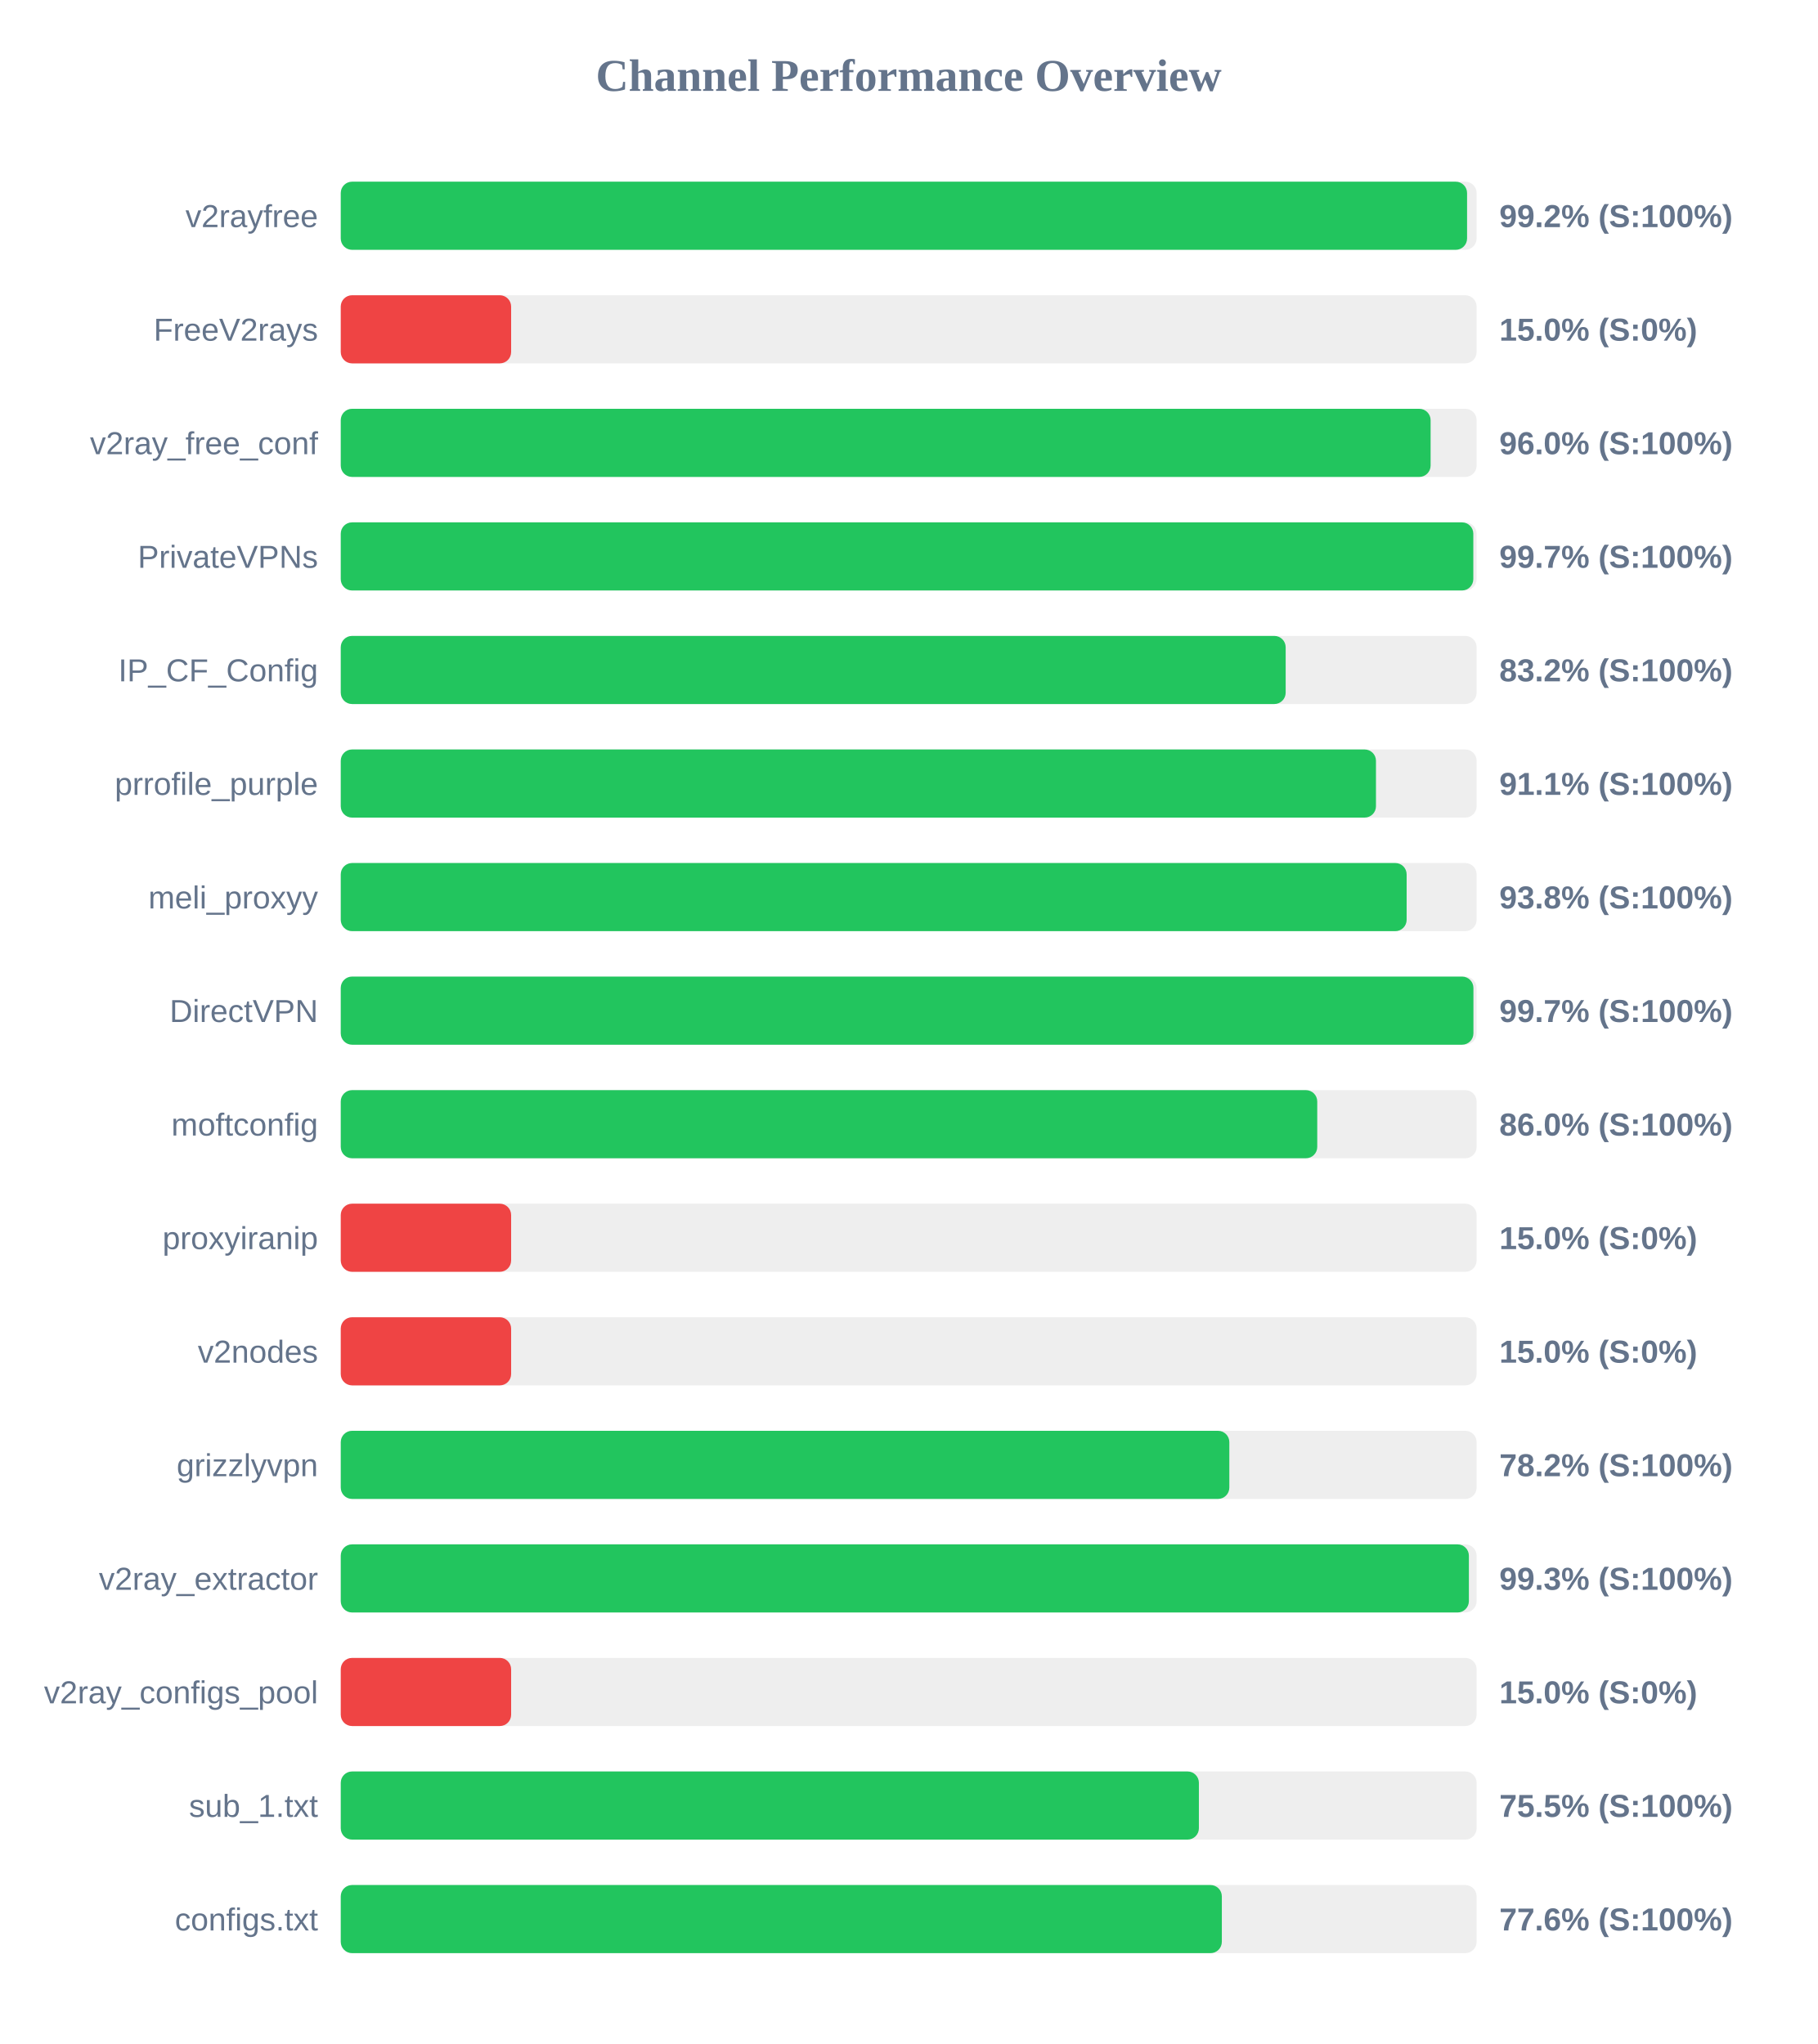
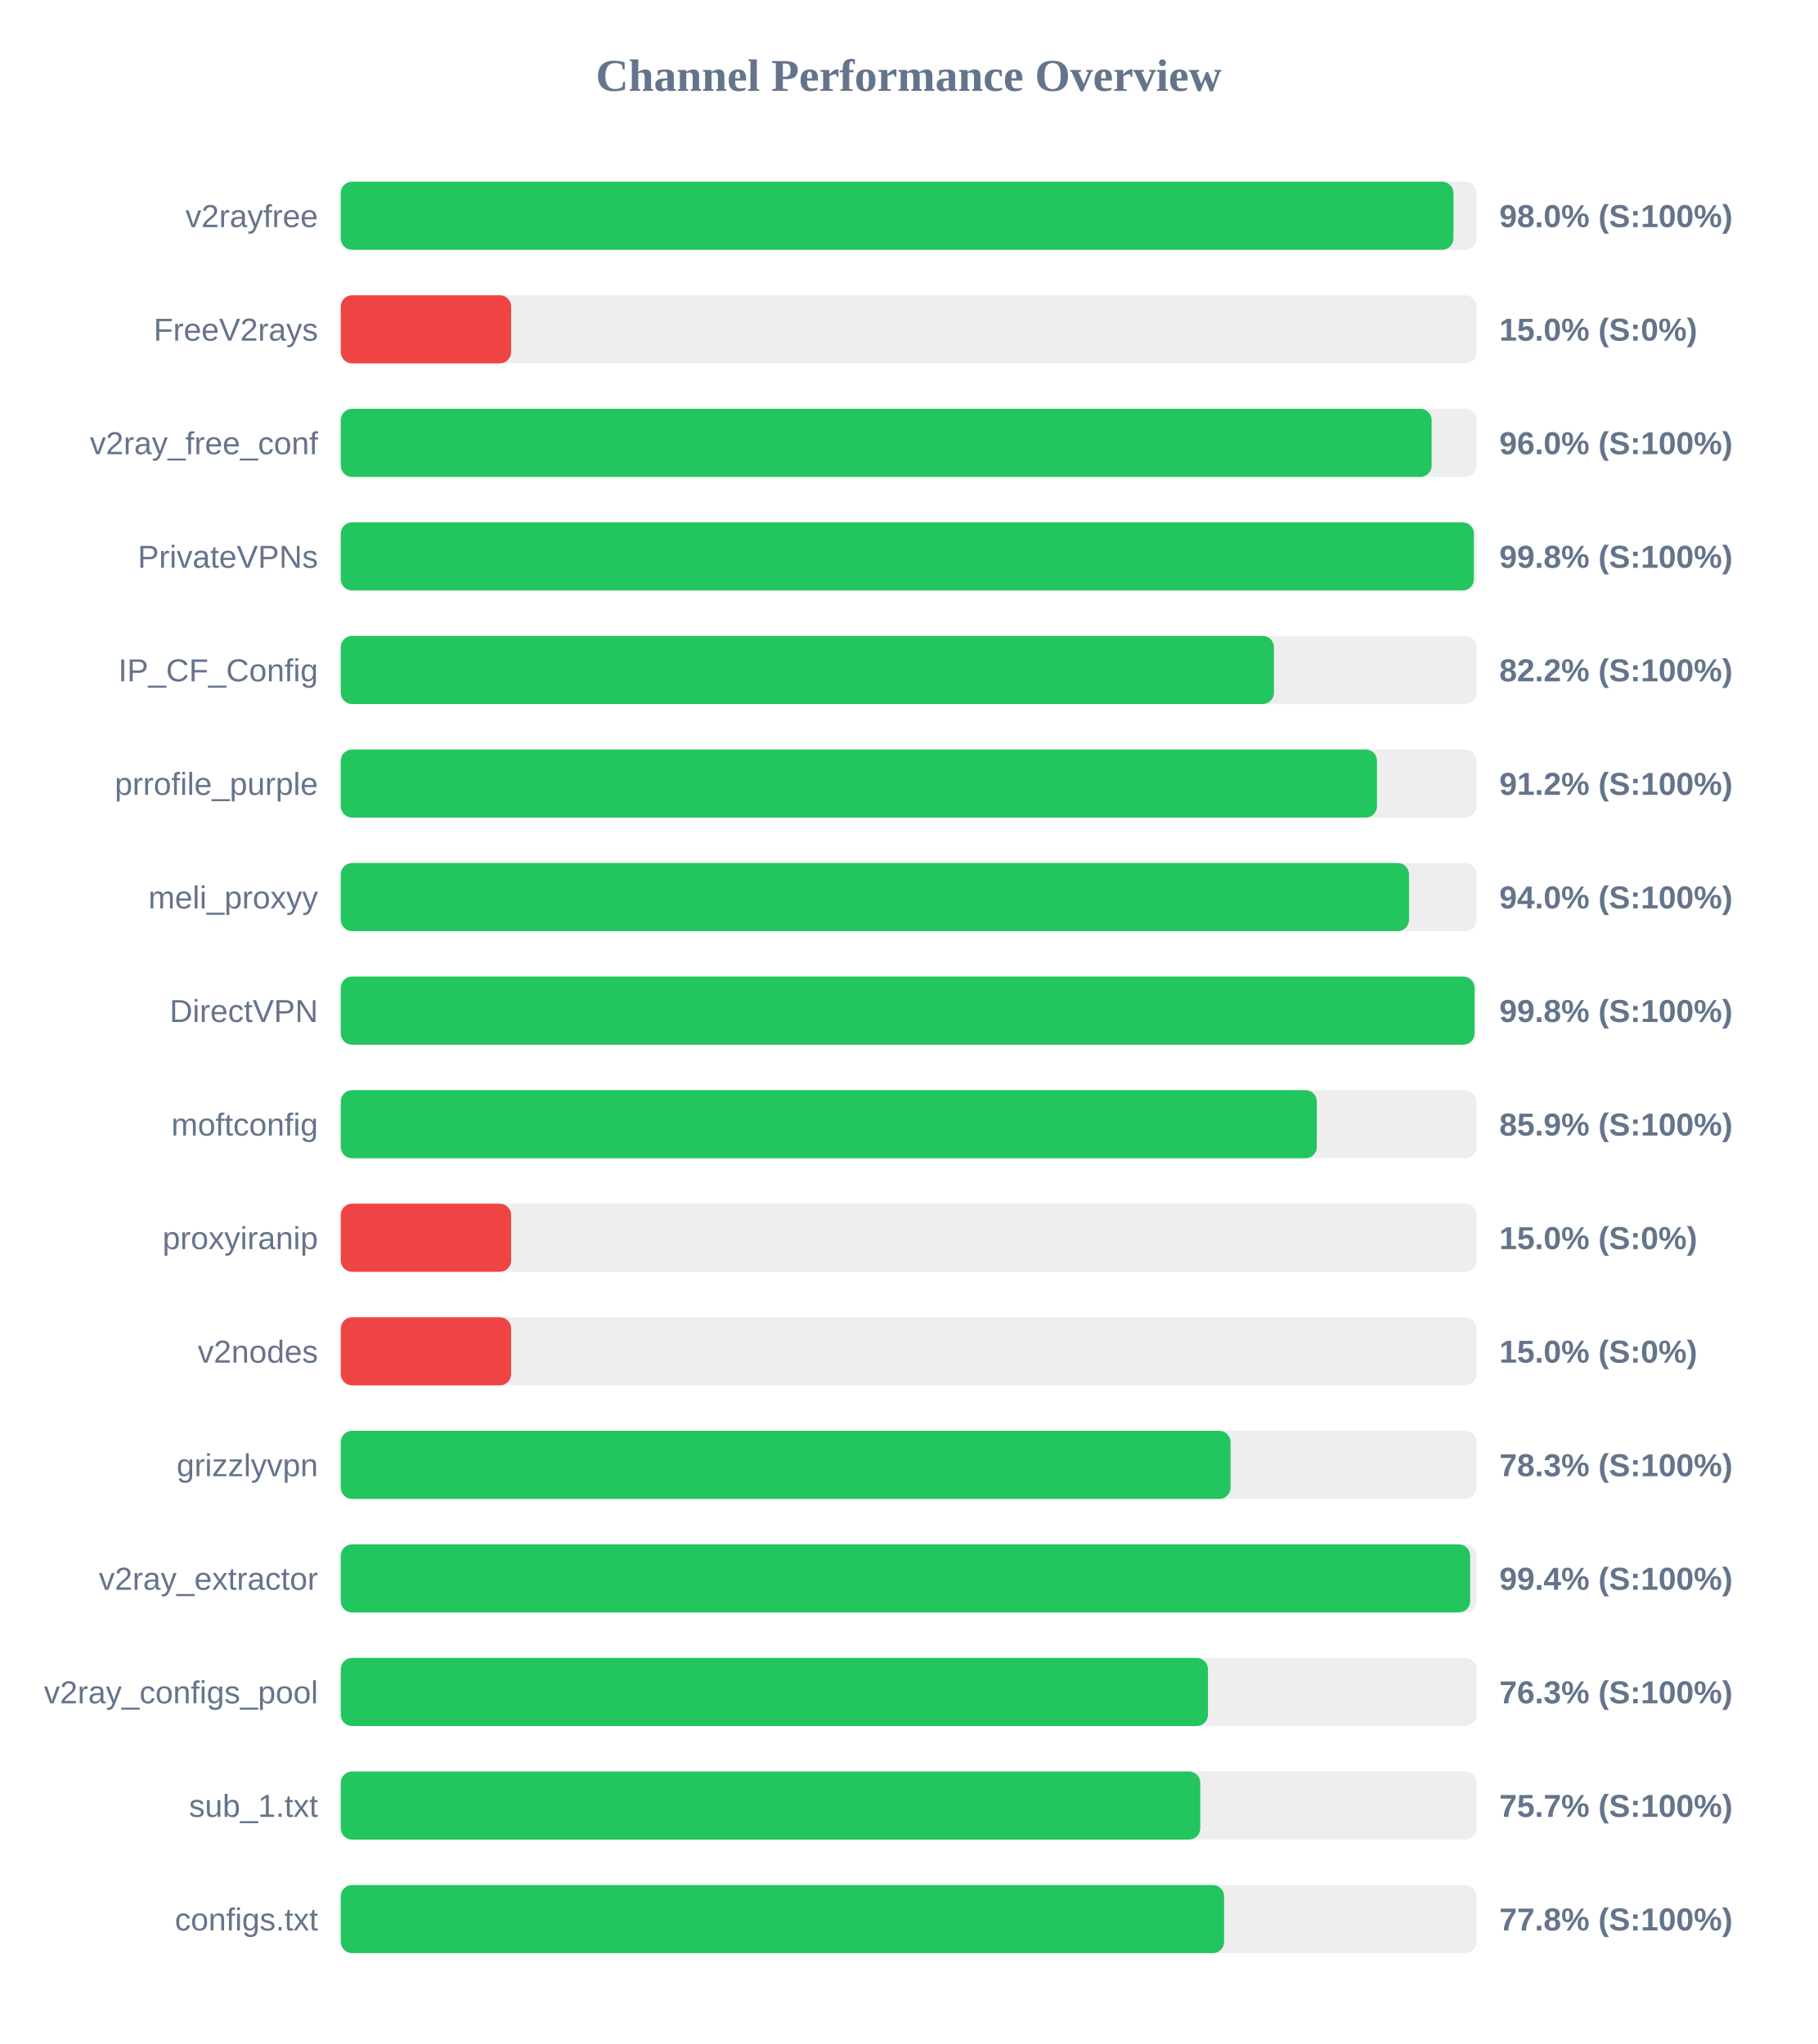
<svg xmlns="http://www.w3.org/2000/svg" width="800" height="900" version="1.1">
  <style>
        .row { font: 14px Arial; fill: #64748b; }
        .score { font: bold 14px Arial; fill: #64748b; }
    </style>
  <text x="400" y="40" text-anchor="middle" font-size="20px" font-weight="bold" fill="#64748b">Channel Performance Overview</text>
  <rect x="150" y="80" width="500" height="30" fill="#eee" rx="5" />
-   <rect x="150" y="80" width="495.8" height="30" fill="#22c55e" rx="5" />
+   <rect x="150" y="80" width="489.8" height="30" fill="#22c55e" rx="5" />
  <text x="140" y="100" text-anchor="end" class="row">v2rayfree</text>
-   <text x="660" y="100" text-anchor="start" class="score">99.2% (S:100%)</text>
+   <text x="660" y="100" text-anchor="start" class="score">98.0% (S:100%)</text>
  <rect x="150" y="130" width="500" height="30" fill="#eee" rx="5" />
  <rect x="150" y="130" width="75.0" height="30" fill="#ef4444" rx="5" />
  <text x="140" y="150" text-anchor="end" class="row">FreeV2rays</text>
  <text x="660" y="150" text-anchor="start" class="score">15.0% (S:0%)</text>
  <rect x="150" y="180" width="500" height="30" fill="#eee" rx="5" />
-   <rect x="150" y="180" width="479.75" height="30" fill="#22c55e" rx="5" />
+   <rect x="150" y="180" width="480.2" height="30" fill="#22c55e" rx="5" />
  <text x="140" y="200" text-anchor="end" class="row">v2ray_free_conf</text>
  <text x="660" y="200" text-anchor="start" class="score">96.0% (S:100%)</text>
  <rect x="150" y="230" width="500" height="30" fill="#eee" rx="5" />
-   <rect x="150" y="230" width="498.55" height="30" fill="#22c55e" rx="5" />
+   <rect x="150" y="230" width="498.8" height="30" fill="#22c55e" rx="5" />
  <text x="140" y="250" text-anchor="end" class="row">PrivateVPNs</text>
-   <text x="660" y="250" text-anchor="start" class="score">99.7% (S:100%)</text>
+   <text x="660" y="250" text-anchor="start" class="score">99.8% (S:100%)</text>
  <rect x="150" y="280" width="500" height="30" fill="#eee" rx="5" />
-   <rect x="150" y="280" width="415.95" height="30" fill="#22c55e" rx="5" />
+   <rect x="150" y="280" width="410.8" height="30" fill="#22c55e" rx="5" />
  <text x="140" y="300" text-anchor="end" class="row">IP_CF_Config</text>
-   <text x="660" y="300" text-anchor="start" class="score">83.2% (S:100%)</text>
+   <text x="660" y="300" text-anchor="start" class="score">82.2% (S:100%)</text>
  <rect x="150" y="330" width="500" height="30" fill="#eee" rx="5" />
-   <rect x="150" y="330" width="455.7" height="30" fill="#22c55e" rx="5" />
+   <rect x="150" y="330" width="456.15" height="30" fill="#22c55e" rx="5" />
  <text x="140" y="350" text-anchor="end" class="row">prrofile_purple</text>
-   <text x="660" y="350" text-anchor="start" class="score">91.1% (S:100%)</text>
+   <text x="660" y="350" text-anchor="start" class="score">91.2% (S:100%)</text>
  <rect x="150" y="380" width="500" height="30" fill="#eee" rx="5" />
-   <rect x="150" y="380" width="469.2" height="30" fill="#22c55e" rx="5" />
+   <rect x="150" y="380" width="470.25" height="30" fill="#22c55e" rx="5" />
  <text x="140" y="400" text-anchor="end" class="row">meli_proxyy</text>
-   <text x="660" y="400" text-anchor="start" class="score">93.8% (S:100%)</text>
+   <text x="660" y="400" text-anchor="start" class="score">94.0% (S:100%)</text>
  <rect x="150" y="430" width="500" height="30" fill="#eee" rx="5" />
-   <rect x="150" y="430" width="498.6" height="30" fill="#22c55e" rx="5" />
+   <rect x="150" y="430" width="499.1" height="30" fill="#22c55e" rx="5" />
  <text x="140" y="450" text-anchor="end" class="row">DirectVPN</text>
-   <text x="660" y="450" text-anchor="start" class="score">99.7% (S:100%)</text>
+   <text x="660" y="450" text-anchor="start" class="score">99.8% (S:100%)</text>
  <rect x="150" y="480" width="500" height="30" fill="#eee" rx="5" />
-   <rect x="150" y="480" width="429.85" height="30" fill="#22c55e" rx="5" />
+   <rect x="150" y="480" width="429.65" height="30" fill="#22c55e" rx="5" />
  <text x="140" y="500" text-anchor="end" class="row">moftconfig</text>
-   <text x="660" y="500" text-anchor="start" class="score">86.0% (S:100%)</text>
+   <text x="660" y="500" text-anchor="start" class="score">85.9% (S:100%)</text>
  <rect x="150" y="530" width="500" height="30" fill="#eee" rx="5" />
  <rect x="150" y="530" width="75.0" height="30" fill="#ef4444" rx="5" />
  <text x="140" y="550" text-anchor="end" class="row">proxyiranip</text>
  <text x="660" y="550" text-anchor="start" class="score">15.0% (S:0%)</text>
  <rect x="150" y="580" width="500" height="30" fill="#eee" rx="5" />
  <rect x="150" y="580" width="75.0" height="30" fill="#ef4444" rx="5" />
  <text x="140" y="600" text-anchor="end" class="row">v2nodes</text>
  <text x="660" y="600" text-anchor="start" class="score">15.0% (S:0%)</text>
  <rect x="150" y="630" width="500" height="30" fill="#eee" rx="5" />
-   <rect x="150" y="630" width="391.15" height="30" fill="#22c55e" rx="5" />
+   <rect x="150" y="630" width="391.7" height="30" fill="#22c55e" rx="5" />
  <text x="140" y="650" text-anchor="end" class="row">grizzlyvpn</text>
-   <text x="660" y="650" text-anchor="start" class="score">78.2% (S:100%)</text>
+   <text x="660" y="650" text-anchor="start" class="score">78.3% (S:100%)</text>
  <rect x="150" y="680" width="500" height="30" fill="#eee" rx="5" />
-   <rect x="150" y="680" width="496.6" height="30" fill="#22c55e" rx="5" />
+   <rect x="150" y="680" width="497.15" height="30" fill="#22c55e" rx="5" />
  <text x="140" y="700" text-anchor="end" class="row">v2ray_extractor</text>
-   <text x="660" y="700" text-anchor="start" class="score">99.3% (S:100%)</text>
+   <text x="660" y="700" text-anchor="start" class="score">99.4% (S:100%)</text>
  <rect x="150" y="730" width="500" height="30" fill="#eee" rx="5" />
-   <rect x="150" y="730" width="75.0" height="30" fill="#ef4444" rx="5" />
+   <rect x="150" y="730" width="381.75" height="30" fill="#22c55e" rx="5" />
  <text x="140" y="750" text-anchor="end" class="row">v2ray_configs_pool</text>
-   <text x="660" y="750" text-anchor="start" class="score">15.0% (S:0%)</text>
+   <text x="660" y="750" text-anchor="start" class="score">76.3% (S:100%)</text>
  <rect x="150" y="780" width="500" height="30" fill="#eee" rx="5" />
-   <rect x="150" y="780" width="377.75" height="30" fill="#22c55e" rx="5" />
+   <rect x="150" y="780" width="378.35" height="30" fill="#22c55e" rx="5" />
  <text x="140" y="800" text-anchor="end" class="row">sub_1.txt</text>
-   <text x="660" y="800" text-anchor="start" class="score">75.5% (S:100%)</text>
+   <text x="660" y="800" text-anchor="start" class="score">75.7% (S:100%)</text>
  <rect x="150" y="830" width="500" height="30" fill="#eee" rx="5" />
-   <rect x="150" y="830" width="387.85" height="30" fill="#22c55e" rx="5" />
+   <rect x="150" y="830" width="388.85" height="30" fill="#22c55e" rx="5" />
  <text x="140" y="850" text-anchor="end" class="row">configs.txt</text>
-   <text x="660" y="850" text-anchor="start" class="score">77.6% (S:100%)</text>
+   <text x="660" y="850" text-anchor="start" class="score">77.8% (S:100%)</text>
</svg>
